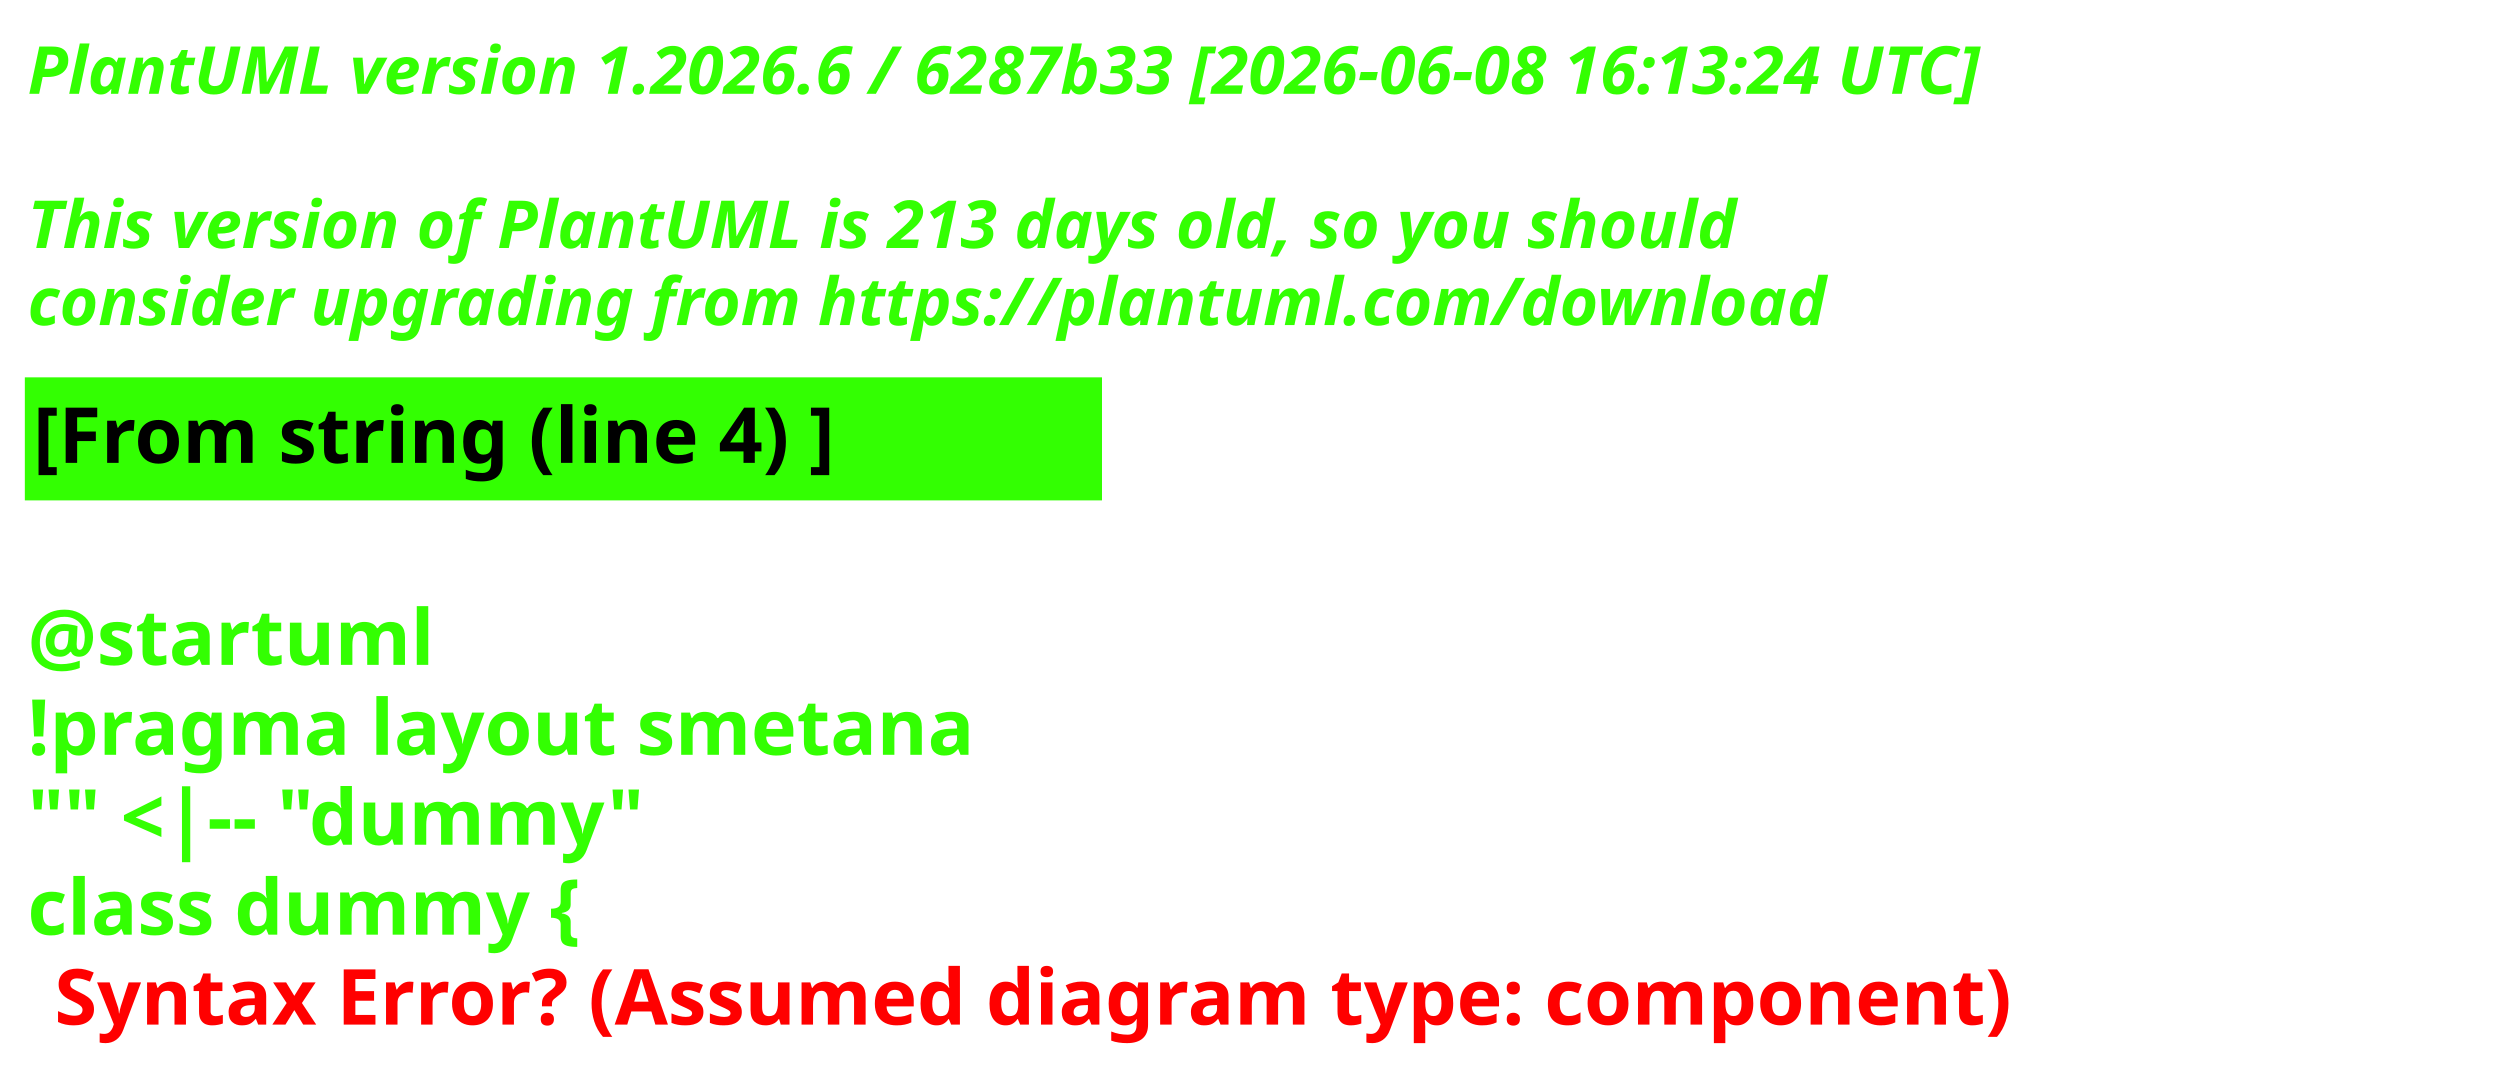
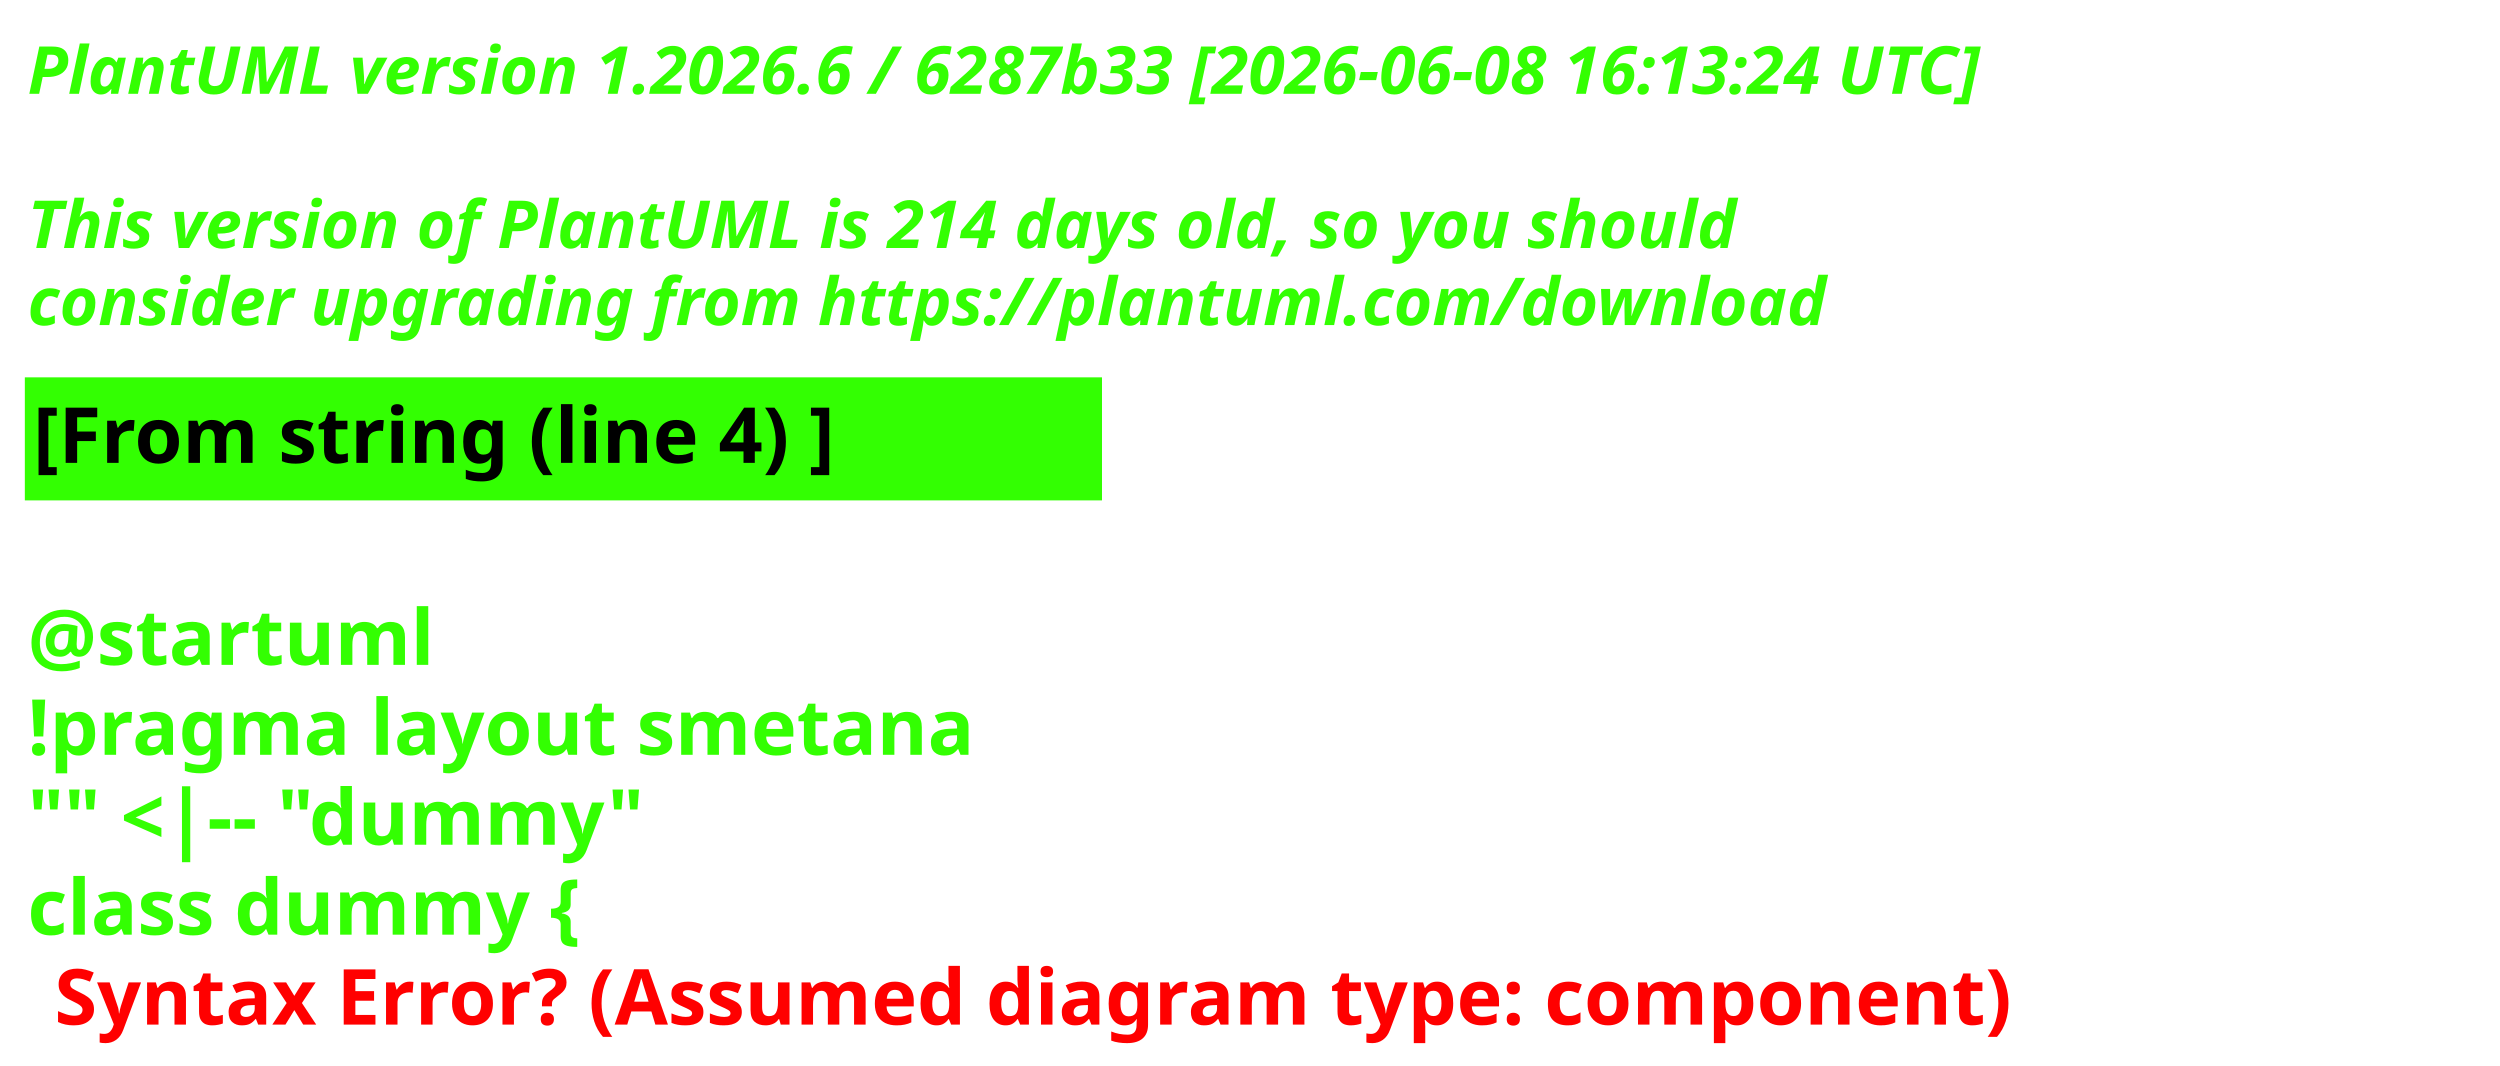
<svg xmlns="http://www.w3.org/2000/svg" contentStyleType="text/css" height="193px" preserveAspectRatio="none" style="width:453px;height:193px;background:#000000;" version="1.1" viewBox="0 0 453 193" width="453px" zoomAndPan="magnify">
  <defs />
  <g>
    <text fill="#33FF02" font-family="sans-serif" font-size="12" font-style="italic" font-weight="700" lengthAdjust="spacing" textLength="440.227" x="5" y="17">PlantUML version 1.2026.6 / 6287b33 [2026-06-08 16:13:24 UTC]</text>
    <text fill="#33FF02" font-family="sans-serif" font-size="12" font-style="italic" font-weight="700" lengthAdjust="spacing" textLength="4.178" x="5" y="30.969"> </text>
-     <text fill="#33FF02" font-family="sans-serif" font-size="12" font-style="italic" font-weight="700" lengthAdjust="spacing" textLength="376.4" x="5" y="44.938">This version of PlantUML is 213 days old, so you should</text>
+     <text fill="#33FF02" font-family="sans-serif" font-size="12" font-style="italic" font-weight="700" lengthAdjust="spacing" textLength="376.4" x="5" y="44.938">This version of PlantUML is 214 days old, so you should</text>
    <text fill="#33FF02" font-family="sans-serif" font-size="12" font-style="italic" font-weight="700" lengthAdjust="spacing" textLength="383.66" x="5" y="58.906">consider upgrading from https://plantuml.com/download</text>
    <rect fill="#33FF02" height="21.297" style="stroke:#33FF02;stroke-width:1;" width="194.182" x="5" y="68.875" />
    <text fill="#000000" font-family="sans-serif" font-size="14" font-weight="700" lengthAdjust="spacing" textLength="171.281" x="6" y="83.875">[From string (line 4) ]</text>
    <text fill="#33FF02" font-family="sans-serif" font-size="14" font-weight="700" lengthAdjust="spacing" textLength="4.874" x="5" y="104.172"> </text>
    <text fill="#33FF02" font-family="sans-serif" font-size="14" font-weight="700" lengthAdjust="spacing" textLength="81.423" x="5" y="120.469">@startuml</text>
    <text fill="#33FF02" font-family="sans-serif" font-size="14" font-weight="700" lengthAdjust="spacing" textLength="194.182" x="5" y="136.766">!pragma layout smetana</text>
    <text fill="#33FF02" font-family="sans-serif" font-size="14" font-weight="700" lengthAdjust="spacing" textLength="125.679" x="5" y="153.062">"" &lt;|-- "dummy"</text>
    <text fill="#33FF02" font-family="sans-serif" font-size="14" font-weight="700" lengthAdjust="spacing" text-decoration="wavy underline" textLength="117.216" x="5" y="169.359">class dummy {</text>
    <text fill="#FF0000" font-family="sans-serif" font-size="14" font-weight="700" lengthAdjust="spacing" textLength="405.528" x="9.874" y="185.656">Syntax Error? (Assumed diagram type: component)</text>
  </g>
</svg>
